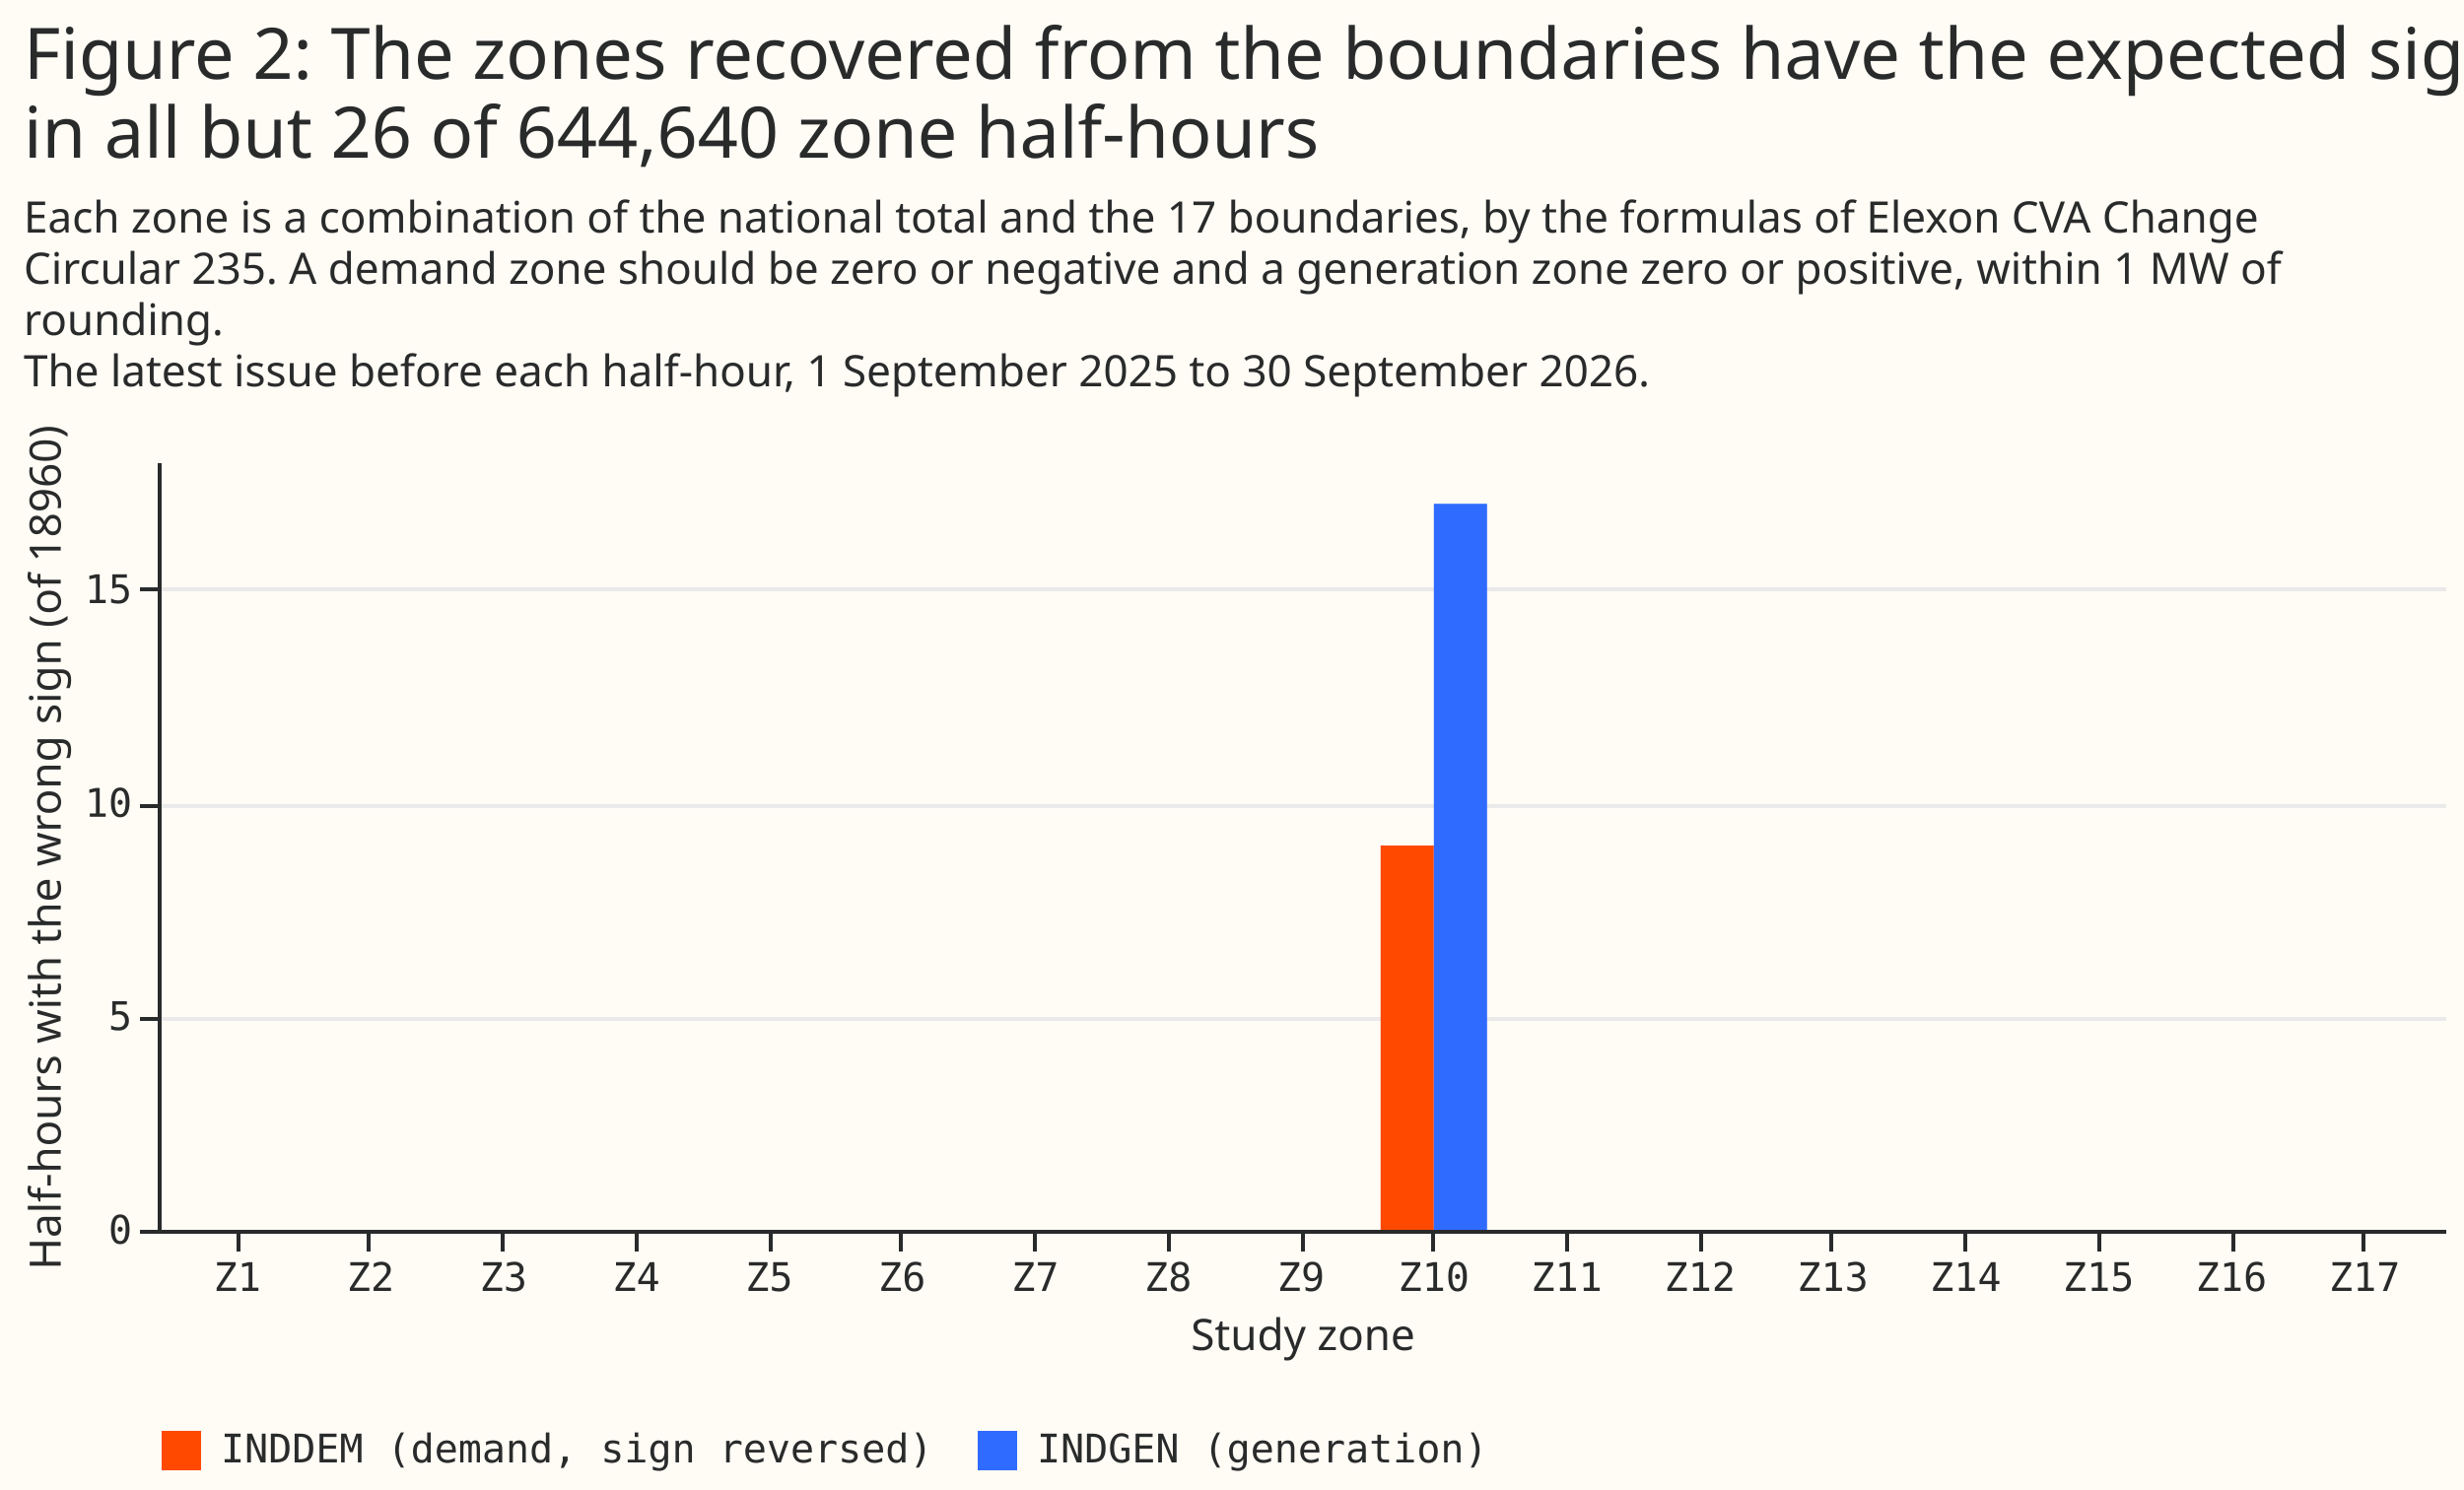
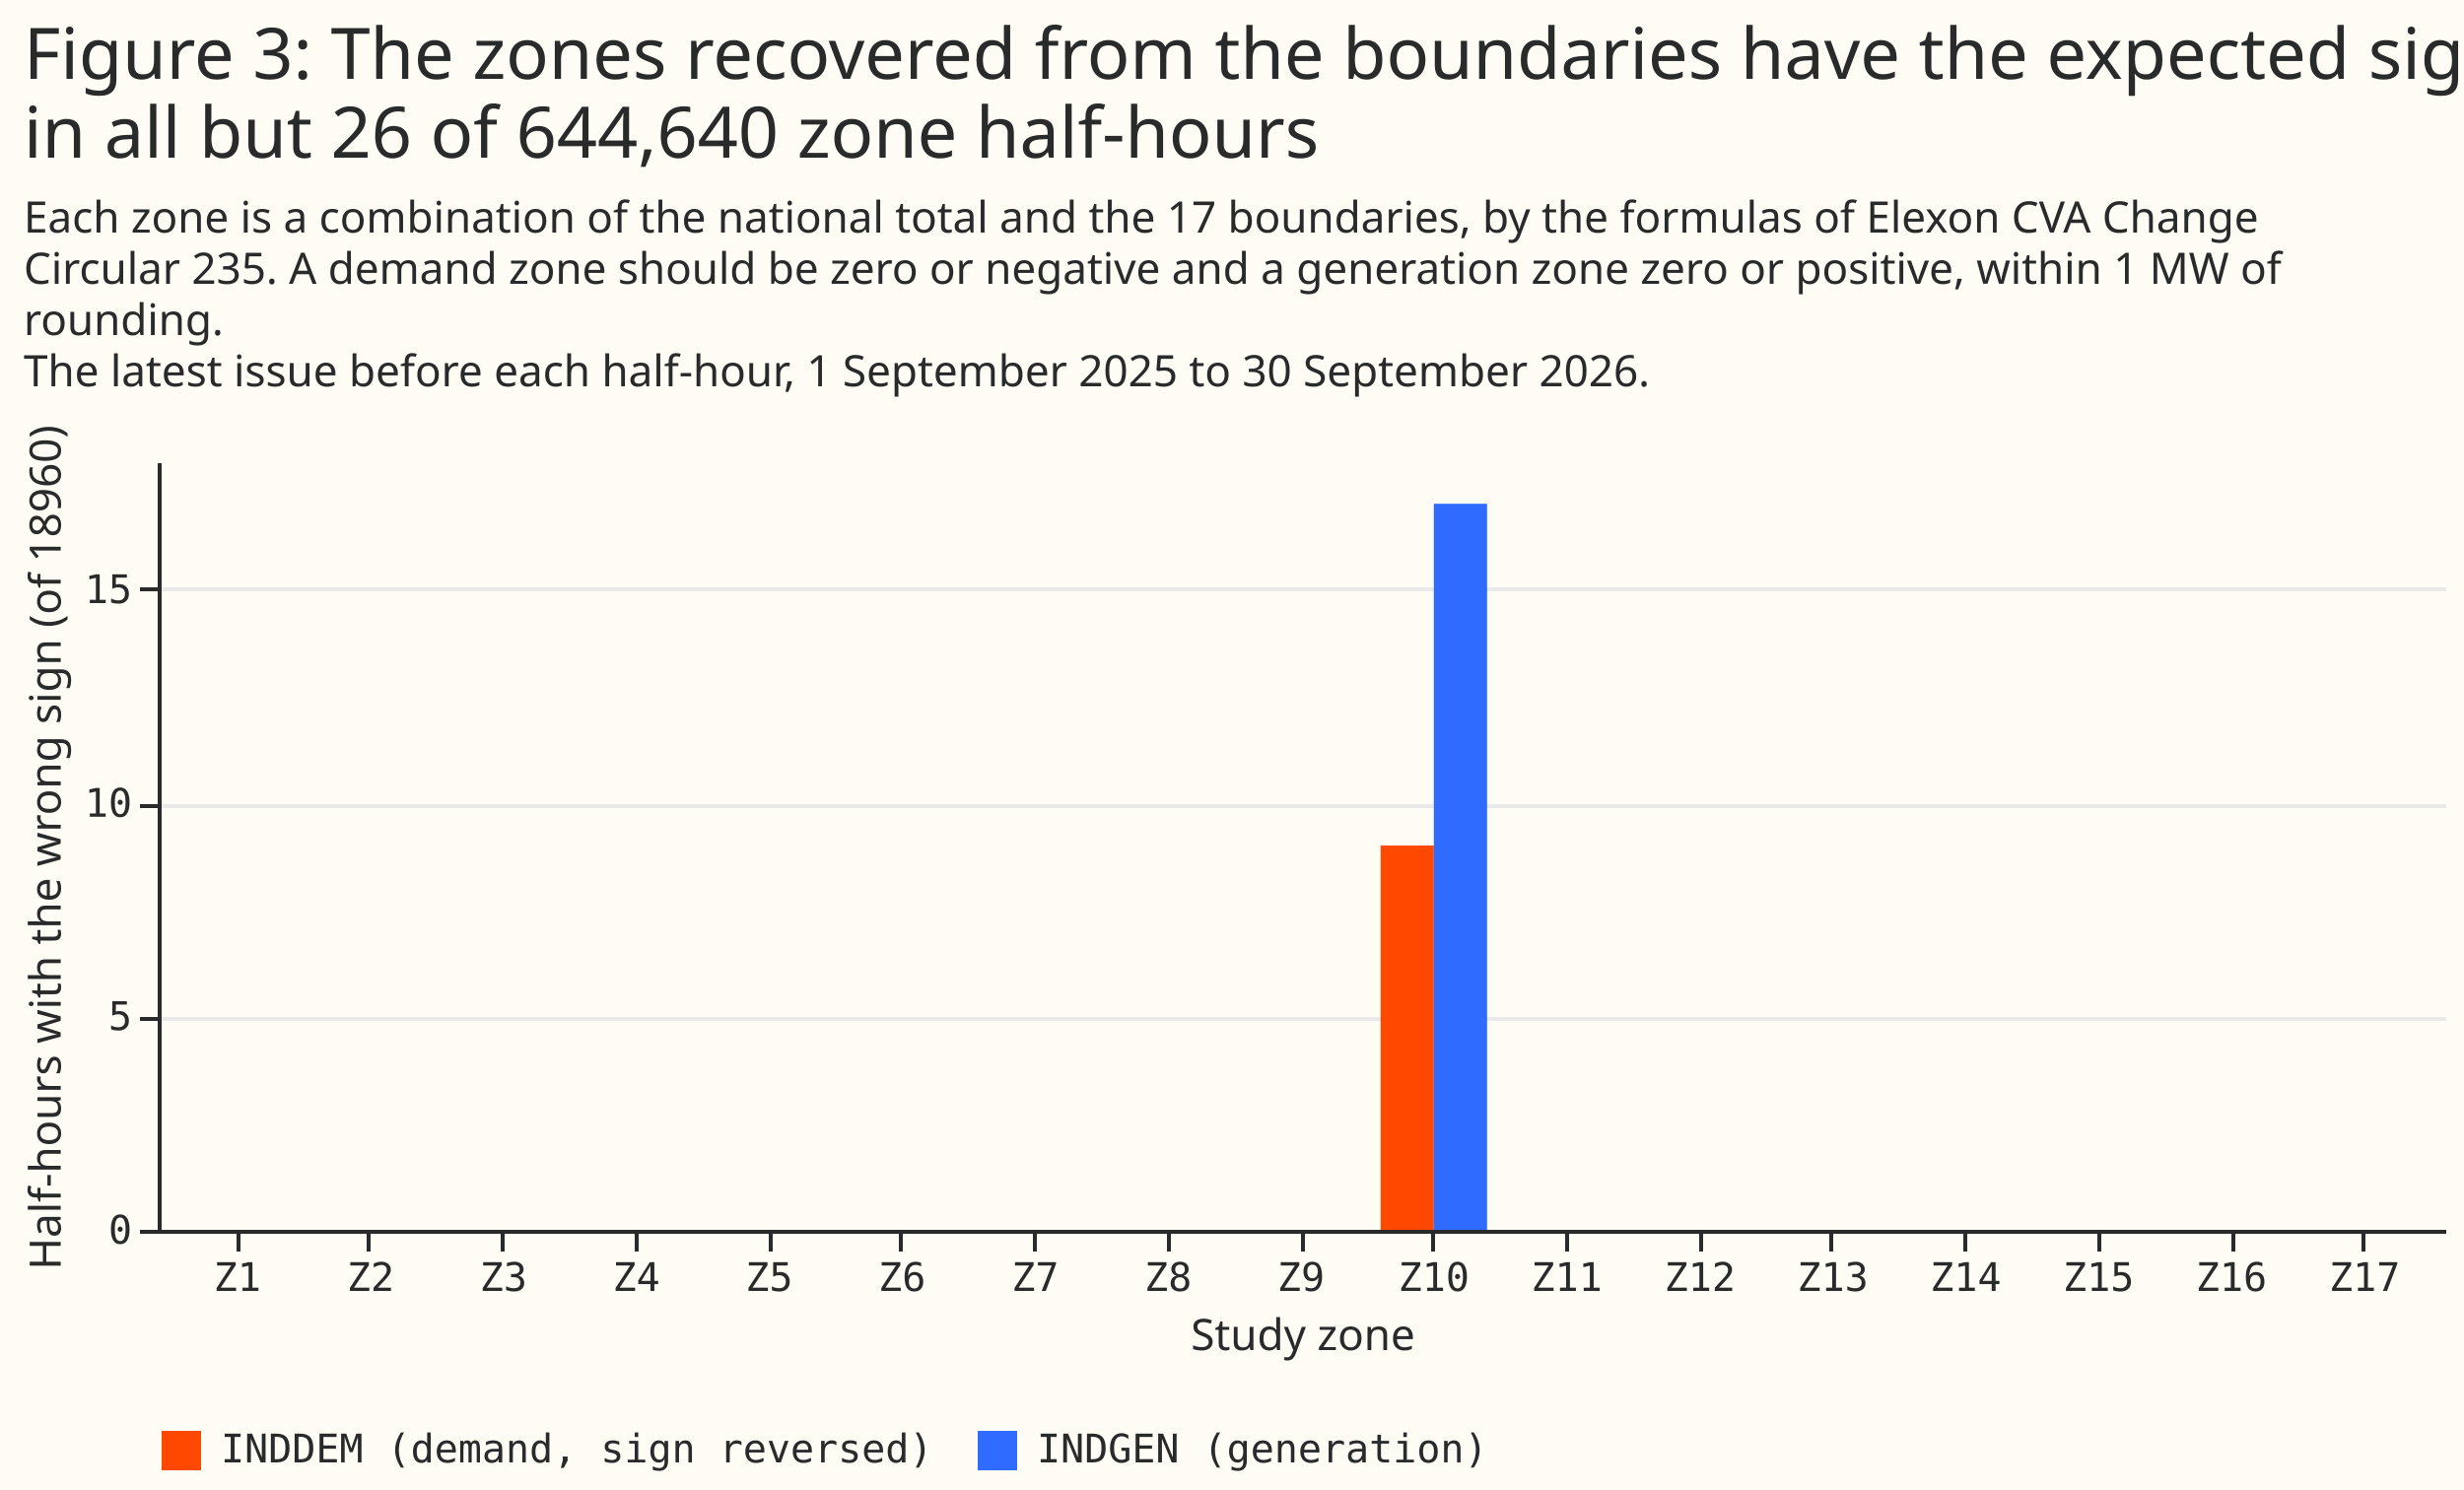
<svg xmlns="http://www.w3.org/2000/svg" width="625" height="378" class="marks" viewBox="0 0 625 378">
  <path fill="#fffbf5" d="M0 0h625v378H0z" />
  <g fill="none" stroke-miterlimit="10" aria-roledescription="group mark container" class="mark-group role-frame root">
    <path d="M40 117h580z" aria-hidden="true" class="background" />
    <g aria-roledescription="group mark container" class="mark-group role-scope concat_0_group">
      <path fill="#fffbf5" d="M40 117h580v195H40Z" aria-hidden="true" class="background" />
      <g aria-hidden="true" class="mark-group role-axis">
        <path stroke="#eaeaea" d="M40.5 312.5h580m-580-54h580m-580-54h580m-580-55h580" class="mark-rule role-axis-grid" pointer-events="none" />
      </g>
      <g aria-label="X-axis titled 'Study zone' for a discrete scale with 17 values: Z1, Z2, Z3, Z4, Z5, ending with Z17" aria-roledescription="axis" class="mark-group role-axis" pointer-events="none">
        <path stroke="#292b2b" d="M60.5 312.5v5m33-5v5m34-5v5m34-5v5m34-5v5m33-5v5m34-5v5m34-5v5m34-5v5m33-5v5m34-5v5m34-5v5m33-5v5m34-5v5m34-5v5m34-5v5m33-5v5" class="mark-rule role-axis-tick" />
        <g fill="#292b2b" class="mark-text role-axis-label" font-family="Matter Semi Mono, Roboto Mono, monospace" font-size="10" text-anchor="middle">
          <text transform="translate(60.2 327.5)">Z1</text>
          <text transform="translate(94 327.5)">Z2</text>
          <text transform="translate(127.7 327.5)">Z3</text>
          <text transform="translate(161.4 327.5)">Z4</text>
          <text transform="translate(195.1 327.5)">Z5</text>
          <text transform="translate(228.8 327.5)">Z6</text>
          <text transform="translate(262.6 327.5)">Z7</text>
          <text transform="translate(296.3 327.5)">Z8</text>
          <text transform="translate(330 327.5)">Z9</text>
          <text transform="translate(363.7 327.5)">Z10</text>
          <text transform="translate(397.4 327.5)">Z11</text>
          <text transform="translate(431.2 327.5)">Z12</text>
          <text transform="translate(464.9 327.5)">Z13</text>
          <text transform="translate(498.6 327.5)">Z14</text>
          <text transform="translate(532.3 327.5)">Z15</text>
          <text transform="translate(566 327.5)">Z16</text>
          <text transform="translate(599.8 327.5)">Z17</text>
        </g>
        <path stroke="#292b2b" d="M40.5 312.5h580" class="mark-rule role-axis-domain" />
        <text fill="#292b2b" class="mark-text role-axis-title" font-family="Matter XH, DM Sans, sans-serif" font-size="11" text-anchor="middle" transform="translate(330.5 342.5)">Study zone</text>
      </g>
      <g aria-label="Y-axis titled 'Half-hours with the wrong sign (of 18960)' for a linear scale with values from 0 to 18" aria-roledescription="axis" class="mark-group role-axis" pointer-events="none">
        <path stroke="#292b2b" d="M40.5 312.5h-5m5-54h-5m5-54h-5m5-55h-5" class="mark-rule role-axis-tick" />
        <g fill="#292b2b" class="mark-text role-axis-label" font-family="Matter Semi Mono, Roboto Mono, monospace" font-size="10" text-anchor="end">
          <text transform="translate(33.5 315.5)">0</text>
          <text transform="translate(33.5 261.3)">5</text>
          <text transform="translate(33.5 207.2)">10</text>
          <text transform="translate(33.5 153)">15</text>
        </g>
        <path stroke="#292b2b" d="M40.5 312.5v-195" class="mark-rule role-axis-domain" />
        <text fill="#292b2b" class="mark-text role-axis-title" font-family="Matter XH, DM Sans, sans-serif" font-size="11" text-anchor="middle" transform="rotate(-90 115.2 99.8)">Half-hours with the wrong sign (of 18960)</text>
      </g>
      <g aria-hidden="true" class="mark-rect role-mark concat_0_marks">
        <path fill="#ff4901" d="M46.7 312h13.5zm303.5-97.5h13.5V312h-13.5ZM384 312h13.4zm33.7 0h13.5zm33.7 0h13.5zm33.7 0h13.5zm33.7 0h13.5zm33.8 0H566zm33.7 0h13.5zm-505.8 0H94zm33.7 0h13.5zm33.8 0h13.4zm33.6 0h13.5zm33.7 0h13.5zm33.7 0h13.6zm33.8 0h13.5zm33.7 0H330z" />
        <path fill="#306bff" d="M60.2 312h13.5zm303.5-184.2h13.5V312h-13.5ZM397.4 312H411zm33.8 0h13.5zm33.7 0h13.5zm33.7 0h13.5zm33.7 0h13.5zm33.7 0h13.5zm33.8 0h13.5zM94 312h13.4zm33.7 0h13.5zm33.7 0h13.5zm33.7 0h13.5zm33.7 0h13.5zm33.8 0H276zm33.7 0h13.5zm33.7 0h13.5z" />
      </g>
    </g>
    <g aria-label="Symbol legend for fill color with 2 values: INDDEM (demand, sign reversed), INDGEN (generation)" aria-roledescription="legend" class="mark-group role-legend">
      <path d="M40 362h338v11H40Z" aria-hidden="true" class="background" pointer-events="none" />
      <g class="mark-group role-legend-entry">
        <g aria-roledescription="group mark container" class="mark-group role-scope" pointer-events="none">
          <path d="M40 362h196v11H40Z" aria-hidden="true" class="background" />
          <path fill="#ff4901" d="M41 363h10v10H41Z" class="mark-symbol role-legend-symbol" />
          <text fill="#292b2b" class="mark-text role-legend-label" font-family="Matter Semi Mono, Roboto Mono, monospace" font-size="10" transform="translate(56 371)">INDDEM (demand, sign reversed)</text>
          <path d="M247 362h130v11H247Z" aria-hidden="true" class="background" />
          <path fill="#306bff" d="M248 363h10v10h-10Z" class="mark-symbol role-legend-symbol" />
          <text fill="#292b2b" class="mark-text role-legend-label" font-family="Matter Semi Mono, Roboto Mono, monospace" font-size="10" transform="translate(263 371)">INDGEN (generation)</text>
        </g>
      </g>
    </g>
    <g fill="#292b2b" class="mark-group role-title" font-family="Matter XH, DM Sans, sans-serif" pointer-events="none">
-       <text aria-label="Title text 'Figure 2: The zones recovered from the boundaries have the expected sign in all but 26 of 644,640 zone half-hours'" aria-roledescription="title" class="mark-text role-title-text" font-size="18" transform="translate(6 20)">
-         <tspan>Figure 2: The zones recovered from the boundaries have the expected sign</tspan>
+       <text aria-label="Title text 'Figure 3: The zones recovered from the boundaries have the expected sign in all but 26 of 644,640 zone half-hours'" aria-roledescription="title" class="mark-text role-title-text" font-size="18" transform="translate(6 20)">
+         <tspan>Figure 3: The zones recovered from the boundaries have the expected sign</tspan>
        <tspan x="0" dy="20">in all but 26 of 644,640 zone half-hours</tspan>
      </text>
      <text aria-label="Subtitle text 'Each zone is a combination of the national total and the 17 boundaries, by the formulas of Elexon CVA Change Circular 235. A demand zone should be zero or negative and a generation zone zero or positive, within 1 MW of rounding. The latest issue before each half-hour, 1 September 2025 to 30 September 2026.'" aria-roledescription="subtitle" class="mark-text role-title-subtitle" font-size="11" transform="translate(6 59)">
        <tspan>Each zone is a combination of the national total and the 17 boundaries, by the formulas of Elexon CVA Change</tspan>
        <tspan x="0" dy="13">Circular 235. A demand zone should be zero or negative and a generation zone zero or positive, within 1 MW of</tspan>
        <tspan x="0" dy="13">rounding.</tspan>
        <tspan x="0" dy="13">The latest issue before each half-hour, 1 September 2025 to 30 September 2026.</tspan>
      </text>
    </g>
  </g>
</svg>
